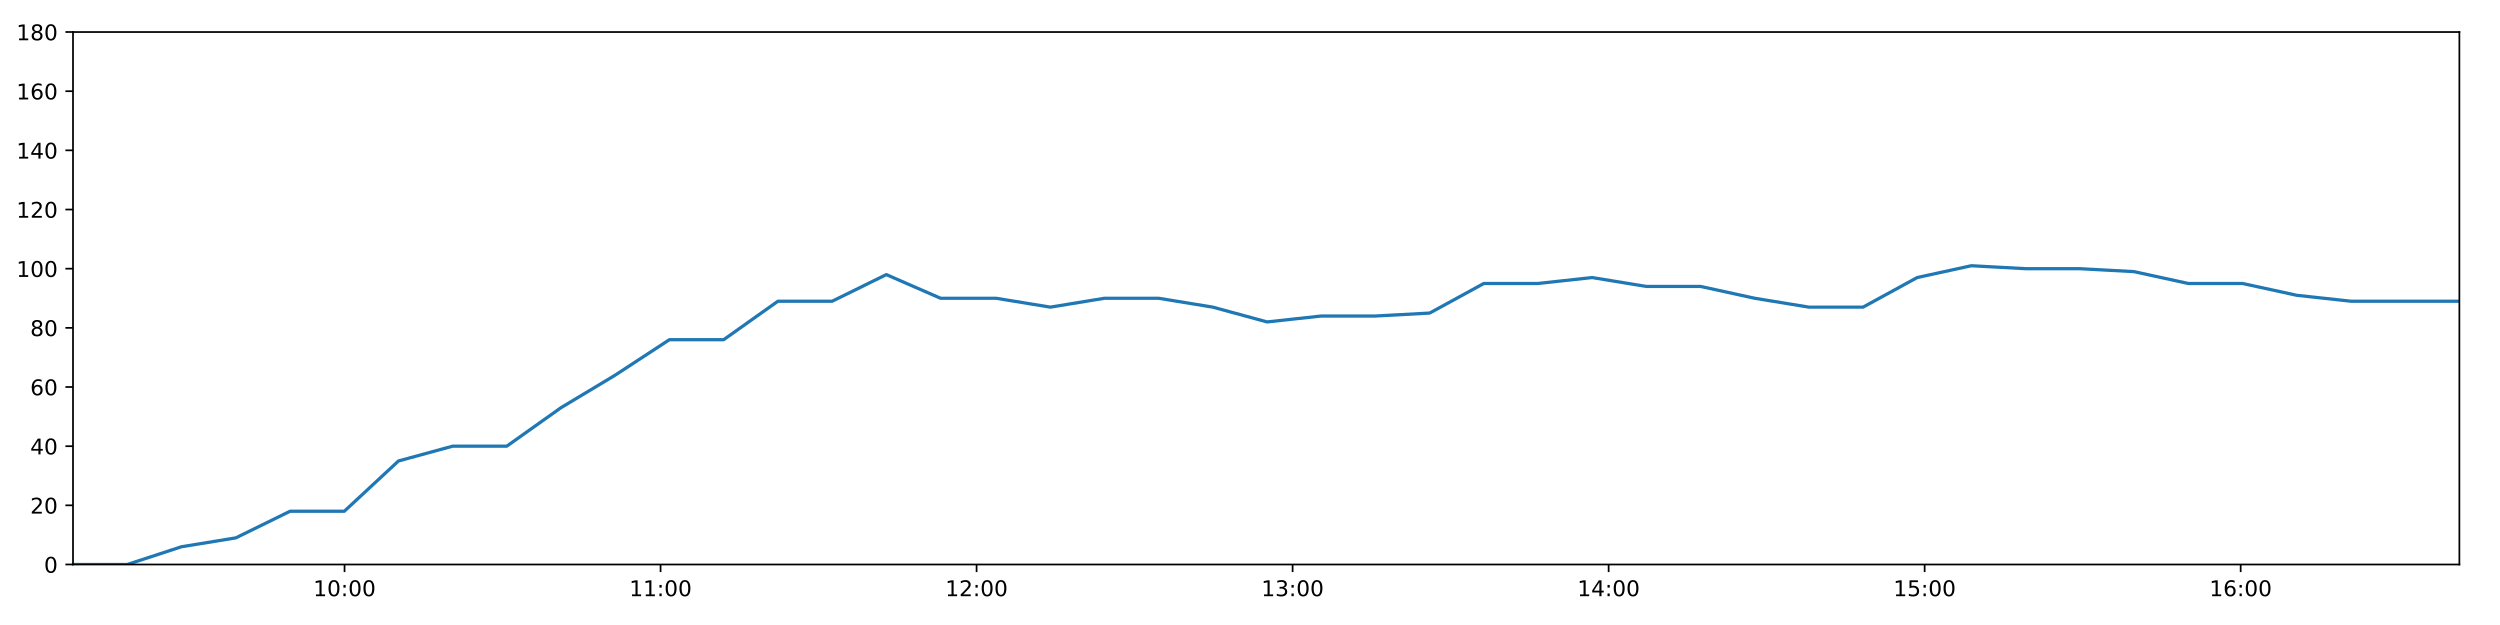
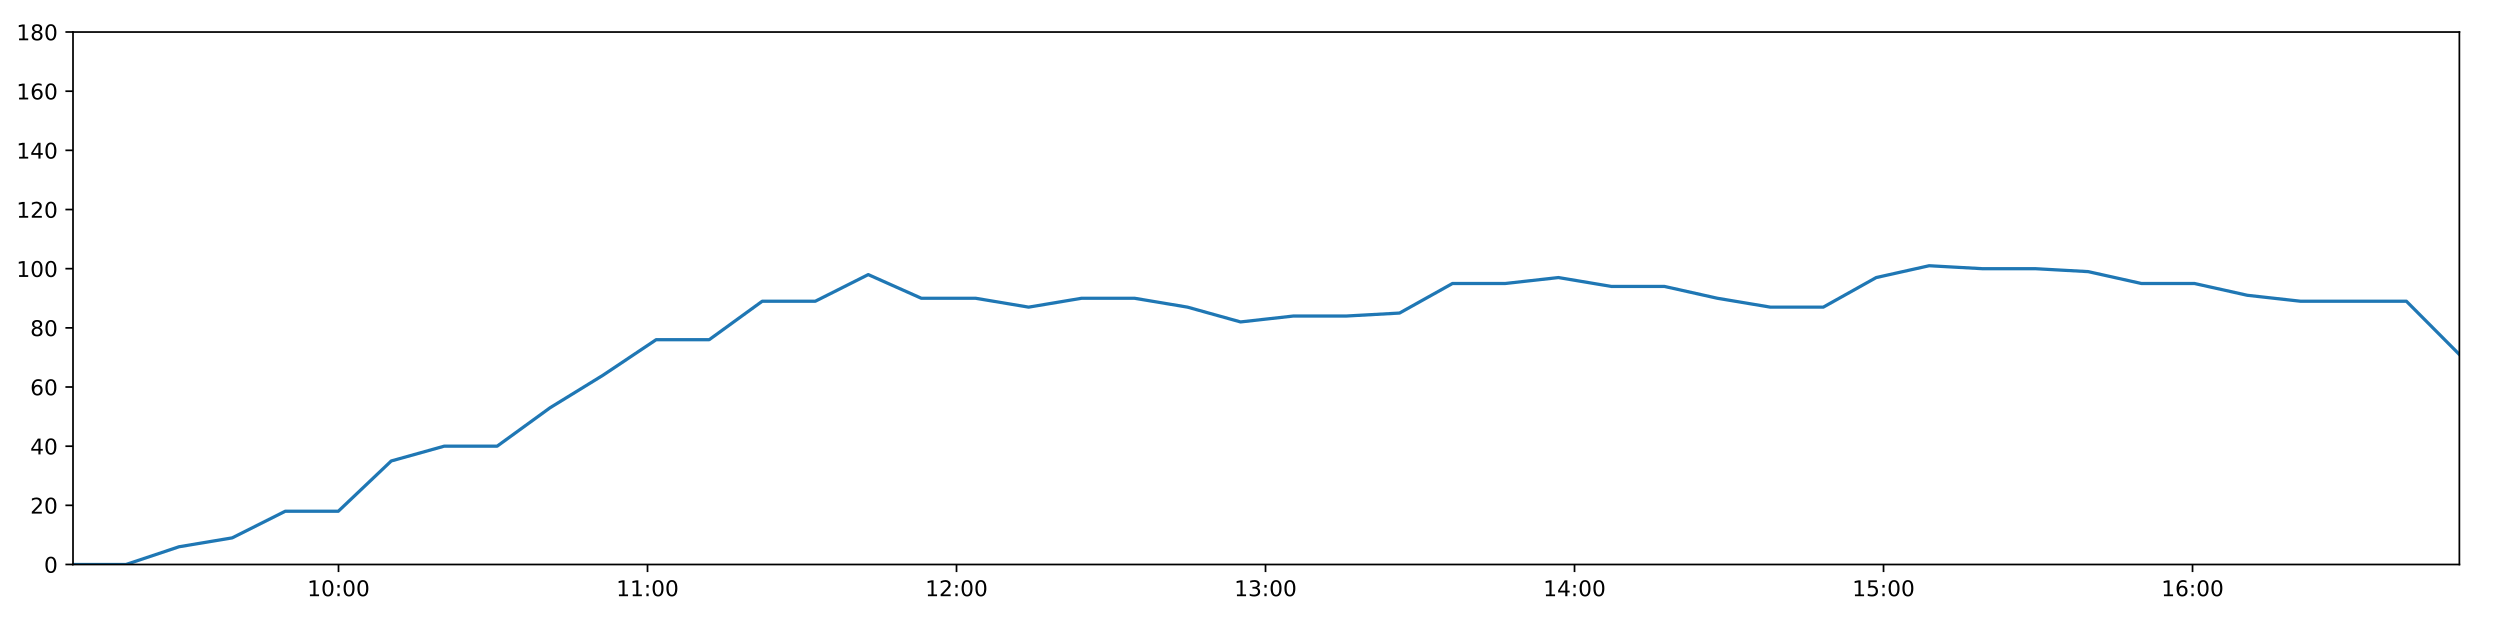
<svg xmlns="http://www.w3.org/2000/svg" xmlns:xlink="http://www.w3.org/1999/xlink" height="288pt" version="1.1" viewBox="0 0 1152 288" width="1152pt">
  <defs>
    <style type="text/css">
*{stroke-linecap:butt;stroke-linejoin:round;}
  </style>
  </defs>
  <g id="figure_1">
    <g id="patch_1">
      <path d="M 0 288  L 1152 288  L 1152 0  L 0 0  z " style="fill:#ffffff;" />
    </g>
    <g id="axes_1">
      <g id="patch_2">
        <path d="M 33.64 260.12  L 1133.28 260.12  L 1133.28 14.76  L 33.64 14.76  z " style="fill:#ffffff;" />
      </g>
      <g id="matplotlib.axis_1">
        <g id="xtick_1">
          <g id="line2d_1">
            <defs>
-               <path d="M 0 0  L 0 3.5  " id="m6ac695c9ff" style="stroke:#000000;stroke-width:0.8;" />
-             </defs>
-             <g>
-               <use style="stroke:#000000;stroke-width:0.8;" x="158.764" xlink:href="#m6ac695c9ff" y="260.12" />
+               <path d="M 0 0  L 0 3.5  " id="mc69f1abce8" style="stroke:#000000;stroke-width:0.8;" />
+             </defs>
+             <g>
+               <use style="stroke:#000000;stroke-width:0.8;" x="155.985" xlink:href="#mc69f1abce8" y="260.12" />
            </g>
          </g>
          <g id="text_1">
            <defs>
              <path d="M 12.406 8.297  L 28.516 8.297  L 28.516 63.922  L 10.984 60.406  L 10.984 69.391  L 28.422 72.906  L 38.281 72.906  L 38.281 8.297  L 54.391 8.297  L 54.391 0  L 12.406 0  z " id="DejaVuSans-49" />
              <path d="M 31.781 66.406  Q 24.172 66.406 20.328 58.906  Q 16.5 51.422 16.5 36.375  Q 16.5 21.391 20.328 13.891  Q 24.172 6.391 31.781 6.391  Q 39.453 6.391 43.281 13.891  Q 47.125 21.391 47.125 36.375  Q 47.125 51.422 43.281 58.906  Q 39.453 66.406 31.781 66.406  z M 31.781 74.219  Q 44.047 74.219 50.516 64.516  Q 56.984 54.828 56.984 36.375  Q 56.984 17.969 50.516 8.266  Q 44.047 -1.422 31.781 -1.422  Q 19.531 -1.422 13.062 8.266  Q 6.594 17.969 6.594 36.375  Q 6.594 54.828 13.062 64.516  Q 19.531 74.219 31.781 74.219  z " id="DejaVuSans-48" />
              <path d="M 11.719 12.406  L 22.016 12.406  L 22.016 0  L 11.719 0  z M 11.719 51.703  L 22.016 51.703  L 22.016 39.312  L 11.719 39.312  z " id="DejaVuSans-58" />
            </defs>
-             <g transform="translate(144.3548 274.7184)scale(0.1 -0.1)">
+             <g transform="translate(141.576 274.7184)scale(0.1 -0.1)">
              <use xlink:href="#DejaVuSans-49" />
              <use x="63.623" xlink:href="#DejaVuSans-48" />
              <use x="127.246" xlink:href="#DejaVuSans-58" />
              <use x="160.938" xlink:href="#DejaVuSans-48" />
              <use x="224.561" xlink:href="#DejaVuSans-48" />
            </g>
          </g>
        </g>
        <g id="xtick_2">
          <g id="line2d_2">
            <g>
-               <use style="stroke:#000000;stroke-width:0.8;" x="304.387" xlink:href="#m6ac695c9ff" y="260.12" />
+               <use style="stroke:#000000;stroke-width:0.8;" x="298.374" xlink:href="#mc69f1abce8" y="260.12" />
            </g>
          </g>
          <g id="text_2">
-             <g transform="translate(289.9775 274.7184)scale(0.1 -0.1)">
+             <g transform="translate(283.9645 274.7184)scale(0.1 -0.1)">
              <use xlink:href="#DejaVuSans-49" />
              <use x="63.623" xlink:href="#DejaVuSans-49" />
              <use x="127.246" xlink:href="#DejaVuSans-58" />
              <use x="160.938" xlink:href="#DejaVuSans-48" />
              <use x="224.561" xlink:href="#DejaVuSans-48" />
            </g>
          </g>
        </g>
        <g id="xtick_3">
          <g id="line2d_3">
            <g>
-               <use style="stroke:#000000;stroke-width:0.8;" x="450.009" xlink:href="#m6ac695c9ff" y="260.12" />
+               <use style="stroke:#000000;stroke-width:0.8;" x="440.762" xlink:href="#mc69f1abce8" y="260.12" />
            </g>
          </g>
          <g id="text_3">
            <defs>
              <path d="M 19.188 8.297  L 53.609 8.297  L 53.609 0  L 7.328 0  L 7.328 8.297  Q 12.938 14.109 22.625 23.891  Q 32.328 33.688 34.812 36.531  Q 39.547 41.844 41.422 45.531  Q 43.312 49.219 43.312 52.781  Q 43.312 58.594 39.234 62.25  Q 35.156 65.922 28.609 65.922  Q 23.969 65.922 18.812 64.312  Q 13.672 62.703 7.812 59.422  L 7.812 69.391  Q 13.766 71.781 18.938 73  Q 24.125 74.219 28.422 74.219  Q 39.75 74.219 46.484 68.547  Q 53.219 62.891 53.219 53.422  Q 53.219 48.922 51.531 44.891  Q 49.859 40.875 45.406 35.406  Q 44.188 33.984 37.641 27.219  Q 31.109 20.453 19.188 8.297  z " id="DejaVuSans-50" />
            </defs>
-             <g transform="translate(435.6001 274.7184)scale(0.1 -0.1)">
+             <g transform="translate(426.353 274.7184)scale(0.1 -0.1)">
              <use xlink:href="#DejaVuSans-49" />
              <use x="63.623" xlink:href="#DejaVuSans-50" />
              <use x="127.246" xlink:href="#DejaVuSans-58" />
              <use x="160.938" xlink:href="#DejaVuSans-48" />
              <use x="224.561" xlink:href="#DejaVuSans-48" />
            </g>
          </g>
        </g>
        <g id="xtick_4">
          <g id="line2d_4">
            <g>
-               <use style="stroke:#000000;stroke-width:0.8;" x="595.632" xlink:href="#m6ac695c9ff" y="260.12" />
+               <use style="stroke:#000000;stroke-width:0.8;" x="583.151" xlink:href="#mc69f1abce8" y="260.12" />
            </g>
          </g>
          <g id="text_4">
            <defs>
              <path d="M 40.578 39.312  Q 47.656 37.797 51.625 33  Q 55.609 28.219 55.609 21.188  Q 55.609 10.406 48.188 4.484  Q 40.766 -1.422 27.094 -1.422  Q 22.516 -1.422 17.656 -0.516  Q 12.797 0.391 7.625 2.203  L 7.625 11.719  Q 11.719 9.328 16.594 8.109  Q 21.484 6.891 26.812 6.891  Q 36.078 6.891 40.938 10.547  Q 45.797 14.203 45.797 21.188  Q 45.797 27.641 41.281 31.266  Q 36.766 34.906 28.719 34.906  L 20.219 34.906  L 20.219 43.016  L 29.109 43.016  Q 36.375 43.016 40.234 45.922  Q 44.094 48.828 44.094 54.297  Q 44.094 59.906 40.109 62.906  Q 36.141 65.922 28.719 65.922  Q 24.656 65.922 20.016 65.031  Q 15.375 64.156 9.812 62.312  L 9.812 71.094  Q 15.438 72.656 20.344 73.438  Q 25.25 74.219 29.594 74.219  Q 40.828 74.219 47.359 69.109  Q 53.906 64.016 53.906 55.328  Q 53.906 49.266 50.438 45.094  Q 46.969 40.922 40.578 39.312  z " id="DejaVuSans-51" />
            </defs>
-             <g transform="translate(581.2227 274.7184)scale(0.1 -0.1)">
+             <g transform="translate(568.7416 274.7184)scale(0.1 -0.1)">
              <use xlink:href="#DejaVuSans-49" />
              <use x="63.623" xlink:href="#DejaVuSans-51" />
              <use x="127.246" xlink:href="#DejaVuSans-58" />
              <use x="160.938" xlink:href="#DejaVuSans-48" />
              <use x="224.561" xlink:href="#DejaVuSans-48" />
            </g>
          </g>
        </g>
        <g id="xtick_5">
          <g id="line2d_5">
            <g>
-               <use style="stroke:#000000;stroke-width:0.8;" x="741.255" xlink:href="#m6ac695c9ff" y="260.12" />
+               <use style="stroke:#000000;stroke-width:0.8;" x="725.539" xlink:href="#mc69f1abce8" y="260.12" />
            </g>
          </g>
          <g id="text_5">
            <defs>
              <path d="M 37.797 64.312  L 12.891 25.391  L 37.797 25.391  z M 35.203 72.906  L 47.609 72.906  L 47.609 25.391  L 58.016 25.391  L 58.016 17.188  L 47.609 17.188  L 47.609 0  L 37.797 0  L 37.797 17.188  L 4.891 17.188  L 4.891 26.703  z " id="DejaVuSans-52" />
            </defs>
-             <g transform="translate(726.8454 274.7184)scale(0.1 -0.1)">
+             <g transform="translate(711.1301 274.7184)scale(0.1 -0.1)">
              <use xlink:href="#DejaVuSans-49" />
              <use x="63.623" xlink:href="#DejaVuSans-52" />
              <use x="127.246" xlink:href="#DejaVuSans-58" />
              <use x="160.938" xlink:href="#DejaVuSans-48" />
              <use x="224.561" xlink:href="#DejaVuSans-48" />
            </g>
          </g>
        </g>
        <g id="xtick_6">
          <g id="line2d_6">
            <g>
-               <use style="stroke:#000000;stroke-width:0.8;" x="886.877" xlink:href="#m6ac695c9ff" y="260.12" />
+               <use style="stroke:#000000;stroke-width:0.8;" x="867.928" xlink:href="#mc69f1abce8" y="260.12" />
            </g>
          </g>
          <g id="text_6">
            <defs>
              <path d="M 10.797 72.906  L 49.516 72.906  L 49.516 64.594  L 19.828 64.594  L 19.828 46.734  Q 21.969 47.469 24.109 47.828  Q 26.266 48.188 28.422 48.188  Q 40.625 48.188 47.75 41.5  Q 54.891 34.812 54.891 23.391  Q 54.891 11.625 47.562 5.094  Q 40.234 -1.422 26.906 -1.422  Q 22.312 -1.422 17.547 -0.641  Q 12.797 0.141 7.719 1.703  L 7.719 11.625  Q 12.109 9.234 16.797 8.062  Q 21.484 6.891 26.703 6.891  Q 35.156 6.891 40.078 11.328  Q 45.016 15.766 45.016 23.391  Q 45.016 31 40.078 35.438  Q 35.156 39.891 26.703 39.891  Q 22.75 39.891 18.812 39.016  Q 14.891 38.141 10.797 36.281  z " id="DejaVuSans-53" />
            </defs>
-             <g transform="translate(872.468 274.7184)scale(0.1 -0.1)">
+             <g transform="translate(853.5187 274.7184)scale(0.1 -0.1)">
              <use xlink:href="#DejaVuSans-49" />
              <use x="63.623" xlink:href="#DejaVuSans-53" />
              <use x="127.246" xlink:href="#DejaVuSans-58" />
              <use x="160.938" xlink:href="#DejaVuSans-48" />
              <use x="224.561" xlink:href="#DejaVuSans-48" />
            </g>
          </g>
        </g>
        <g id="xtick_7">
          <g id="line2d_7">
            <g>
-               <use style="stroke:#000000;stroke-width:0.8;" x="1032.5" xlink:href="#m6ac695c9ff" y="260.12" />
+               <use style="stroke:#000000;stroke-width:0.8;" x="1010.317" xlink:href="#mc69f1abce8" y="260.12" />
            </g>
          </g>
          <g id="text_7">
            <defs>
              <path d="M 33.016 40.375  Q 26.375 40.375 22.484 35.828  Q 18.609 31.297 18.609 23.391  Q 18.609 15.531 22.484 10.953  Q 26.375 6.391 33.016 6.391  Q 39.656 6.391 43.531 10.953  Q 47.406 15.531 47.406 23.391  Q 47.406 31.297 43.531 35.828  Q 39.656 40.375 33.016 40.375  z M 52.594 71.297  L 52.594 62.312  Q 48.875 64.062 45.094 64.984  Q 41.312 65.922 37.594 65.922  Q 27.828 65.922 22.672 59.328  Q 17.531 52.734 16.797 39.406  Q 19.672 43.656 24.016 45.922  Q 28.375 48.188 33.594 48.188  Q 44.578 48.188 50.953 41.516  Q 57.328 34.859 57.328 23.391  Q 57.328 12.156 50.688 5.359  Q 44.047 -1.422 33.016 -1.422  Q 20.359 -1.422 13.672 8.266  Q 6.984 17.969 6.984 36.375  Q 6.984 53.656 15.188 63.938  Q 23.391 74.219 37.203 74.219  Q 40.922 74.219 44.703 73.484  Q 48.484 72.75 52.594 71.297  z " id="DejaVuSans-54" />
            </defs>
-             <g transform="translate(1018.091 274.7184)scale(0.1 -0.1)">
+             <g transform="translate(995.9072 274.7184)scale(0.1 -0.1)">
              <use xlink:href="#DejaVuSans-49" />
              <use x="63.623" xlink:href="#DejaVuSans-54" />
              <use x="127.246" xlink:href="#DejaVuSans-58" />
              <use x="160.938" xlink:href="#DejaVuSans-48" />
              <use x="224.561" xlink:href="#DejaVuSans-48" />
            </g>
          </g>
        </g>
      </g>
      <g id="matplotlib.axis_2">
        <g id="ytick_1">
          <g id="line2d_8">
            <defs>
-               <path d="M 0 0  L -3.5 0  " id="m743a8209aa" style="stroke:#000000;stroke-width:0.8;" />
-             </defs>
-             <g>
-               <use style="stroke:#000000;stroke-width:0.8;" x="33.64" xlink:href="#m743a8209aa" y="260.12" />
+               <path d="M 0 0  L -3.5 0  " id="m10b6d1186b" style="stroke:#000000;stroke-width:0.8;" />
+             </defs>
+             <g>
+               <use style="stroke:#000000;stroke-width:0.8;" x="33.64" xlink:href="#m10b6d1186b" y="260.12" />
            </g>
          </g>
          <g id="text_8">
            <g transform="translate(20.2775 263.9192)scale(0.1 -0.1)">
              <use xlink:href="#DejaVuSans-48" />
            </g>
          </g>
        </g>
        <g id="ytick_2">
          <g id="line2d_9">
            <g>
-               <use style="stroke:#000000;stroke-width:0.8;" x="33.64" xlink:href="#m743a8209aa" y="232.858" />
+               <use style="stroke:#000000;stroke-width:0.8;" x="33.64" xlink:href="#m10b6d1186b" y="232.858" />
            </g>
          </g>
          <g id="text_9">
            <g transform="translate(13.915 236.657)scale(0.1 -0.1)">
              <use xlink:href="#DejaVuSans-50" />
              <use x="63.623" xlink:href="#DejaVuSans-48" />
            </g>
          </g>
        </g>
        <g id="ytick_3">
          <g id="line2d_10">
            <g>
-               <use style="stroke:#000000;stroke-width:0.8;" x="33.64" xlink:href="#m743a8209aa" y="205.596" />
+               <use style="stroke:#000000;stroke-width:0.8;" x="33.64" xlink:href="#m10b6d1186b" y="205.596" />
            </g>
          </g>
          <g id="text_10">
            <g transform="translate(13.915 209.3948)scale(0.1 -0.1)">
              <use xlink:href="#DejaVuSans-52" />
              <use x="63.623" xlink:href="#DejaVuSans-48" />
            </g>
          </g>
        </g>
        <g id="ytick_4">
          <g id="line2d_11">
            <g>
-               <use style="stroke:#000000;stroke-width:0.8;" x="33.64" xlink:href="#m743a8209aa" y="178.333" />
+               <use style="stroke:#000000;stroke-width:0.8;" x="33.64" xlink:href="#m10b6d1186b" y="178.333" />
            </g>
          </g>
          <g id="text_11">
            <g transform="translate(13.915 182.1326)scale(0.1 -0.1)">
              <use xlink:href="#DejaVuSans-54" />
              <use x="63.623" xlink:href="#DejaVuSans-48" />
            </g>
          </g>
        </g>
        <g id="ytick_5">
          <g id="line2d_12">
            <g>
-               <use style="stroke:#000000;stroke-width:0.8;" x="33.64" xlink:href="#m743a8209aa" y="151.071" />
+               <use style="stroke:#000000;stroke-width:0.8;" x="33.64" xlink:href="#m10b6d1186b" y="151.071" />
            </g>
          </g>
          <g id="text_12">
            <defs>
              <path d="M 31.781 34.625  Q 24.75 34.625 20.719 30.859  Q 16.703 27.094 16.703 20.516  Q 16.703 13.922 20.719 10.156  Q 24.75 6.391 31.781 6.391  Q 38.812 6.391 42.859 10.172  Q 46.922 13.969 46.922 20.516  Q 46.922 27.094 42.891 30.859  Q 38.875 34.625 31.781 34.625  z M 21.922 38.812  Q 15.578 40.375 12.031 44.719  Q 8.5 49.078 8.5 55.328  Q 8.5 64.062 14.719 69.141  Q 20.953 74.219 31.781 74.219  Q 42.672 74.219 48.875 69.141  Q 55.078 64.062 55.078 55.328  Q 55.078 49.078 51.531 44.719  Q 48 40.375 41.703 38.812  Q 48.828 37.156 52.797 32.312  Q 56.781 27.484 56.781 20.516  Q 56.781 9.906 50.312 4.234  Q 43.844 -1.422 31.781 -1.422  Q 19.734 -1.422 13.25 4.234  Q 6.781 9.906 6.781 20.516  Q 6.781 27.484 10.781 32.312  Q 14.797 37.156 21.922 38.812  z M 18.312 54.391  Q 18.312 48.734 21.844 45.562  Q 25.391 42.391 31.781 42.391  Q 38.141 42.391 41.719 45.562  Q 45.312 48.734 45.312 54.391  Q 45.312 60.062 41.719 63.234  Q 38.141 66.406 31.781 66.406  Q 25.391 66.406 21.844 63.234  Q 18.312 60.062 18.312 54.391  z " id="DejaVuSans-56" />
            </defs>
            <g transform="translate(13.915 154.8703)scale(0.1 -0.1)">
              <use xlink:href="#DejaVuSans-56" />
              <use x="63.623" xlink:href="#DejaVuSans-48" />
            </g>
          </g>
        </g>
        <g id="ytick_6">
          <g id="line2d_13">
            <g>
-               <use style="stroke:#000000;stroke-width:0.8;" x="33.64" xlink:href="#m743a8209aa" y="123.809" />
+               <use style="stroke:#000000;stroke-width:0.8;" x="33.64" xlink:href="#m10b6d1186b" y="123.809" />
            </g>
          </g>
          <g id="text_13">
            <g transform="translate(7.5525 127.6081)scale(0.1 -0.1)">
              <use xlink:href="#DejaVuSans-49" />
              <use x="63.623" xlink:href="#DejaVuSans-48" />
              <use x="127.246" xlink:href="#DejaVuSans-48" />
            </g>
          </g>
        </g>
        <g id="ytick_7">
          <g id="line2d_14">
            <g>
-               <use style="stroke:#000000;stroke-width:0.8;" x="33.64" xlink:href="#m743a8209aa" y="96.547" />
+               <use style="stroke:#000000;stroke-width:0.8;" x="33.64" xlink:href="#m10b6d1186b" y="96.547" />
            </g>
          </g>
          <g id="text_14">
            <g transform="translate(7.5525 100.3459)scale(0.1 -0.1)">
              <use xlink:href="#DejaVuSans-49" />
              <use x="63.623" xlink:href="#DejaVuSans-50" />
              <use x="127.246" xlink:href="#DejaVuSans-48" />
            </g>
          </g>
        </g>
        <g id="ytick_8">
          <g id="line2d_15">
            <g>
-               <use style="stroke:#000000;stroke-width:0.8;" x="33.64" xlink:href="#m743a8209aa" y="69.284" />
+               <use style="stroke:#000000;stroke-width:0.8;" x="33.64" xlink:href="#m10b6d1186b" y="69.284" />
            </g>
          </g>
          <g id="text_15">
            <g transform="translate(7.5525 73.08366)scale(0.1 -0.1)">
              <use xlink:href="#DejaVuSans-49" />
              <use x="63.623" xlink:href="#DejaVuSans-52" />
              <use x="127.246" xlink:href="#DejaVuSans-48" />
            </g>
          </g>
        </g>
        <g id="ytick_9">
          <g id="line2d_16">
            <g>
-               <use style="stroke:#000000;stroke-width:0.8;" x="33.64" xlink:href="#m743a8209aa" y="42.022" />
+               <use style="stroke:#000000;stroke-width:0.8;" x="33.64" xlink:href="#m10b6d1186b" y="42.022" />
            </g>
          </g>
          <g id="text_16">
            <g transform="translate(7.5525 45.82144)scale(0.1 -0.1)">
              <use xlink:href="#DejaVuSans-49" />
              <use x="63.623" xlink:href="#DejaVuSans-54" />
              <use x="127.246" xlink:href="#DejaVuSans-48" />
            </g>
          </g>
        </g>
        <g id="ytick_10">
          <g id="line2d_17">
            <g>
-               <use style="stroke:#000000;stroke-width:0.8;" x="33.64" xlink:href="#m743a8209aa" y="14.76" />
+               <use style="stroke:#000000;stroke-width:0.8;" x="33.64" xlink:href="#m10b6d1186b" y="14.76" />
            </g>
          </g>
          <g id="text_17">
            <g transform="translate(7.5525 18.55922)scale(0.1 -0.1)">
              <use xlink:href="#DejaVuSans-49" />
              <use x="63.623" xlink:href="#DejaVuSans-56" />
              <use x="127.246" xlink:href="#DejaVuSans-48" />
            </g>
          </g>
        </g>
      </g>
      <g id="line2d_18">
-         <path clip-path="url(#p267c17d8d9)" d="M 33.64 260.12  L 58.611 260.12  L 83.622 251.941  L 108.651 247.852  L 133.651 235.584  L 158.66 235.584  L 183.62 212.411  L 208.567 205.596  L 233.519 205.596  L 258.489 187.875  L 283.444 172.881  L 308.463 156.524  L 333.462 156.524  L 358.454 138.803  L 383.466 138.803  L 408.415 126.535  L 433.424 137.44  L 459.004 137.44  L 483.995 141.529  L 508.947 137.44  L 533.903 137.44  L 558.855 141.529  L 583.863 148.345  L 608.815 145.619  L 633.842 145.619  L 658.796 144.256  L 683.756 130.624  L 708.709 130.624  L 733.673 127.898  L 758.625 131.988  L 783.627 131.988  L 808.59 137.44  L 833.537 141.529  L 858.492 141.529  L 883.437 127.898  L 908.385 122.446  L 933.346 123.809  L 958.357 123.809  L 983.365 125.172  L 1008.358 130.624  L 1033.369 130.624  L 1058.368 136.077  L 1083.357 138.803  L 1108.314 138.803  L 1133.28 138.803  " style="fill:none;stroke:#1f77b4;stroke-linecap:square;stroke-width:1.5;" />
+         <path clip-path="url(#p498e4c6c53)" d="M 33.64 260.12  L 58.057 260.12  L 82.512 251.941  L 106.985 247.852  L 131.43 235.584  L 155.884 235.584  L 180.289 212.411  L 204.682 205.596  L 229.08 205.596  L 253.495 187.875  L 277.896 172.881  L 302.359 156.524  L 326.803 156.524  L 351.241 138.803  L 375.697 138.803  L 400.092 126.535  L 424.546 137.44  L 449.557 137.44  L 473.993 141.529  L 498.391 137.44  L 522.793 137.44  L 547.191 141.529  L 571.643 148.345  L 596.042 145.619  L 620.513 145.619  L 644.912 144.256  L 669.317 130.624  L 693.716 130.624  L 718.126 127.898  L 742.524 131.988  L 766.971 131.988  L 791.379 137.44  L 815.772 141.529  L 840.173 141.529  L 864.564 127.898  L 888.958 122.446  L 913.364 123.809  L 937.821 123.809  L 962.273 125.172  L 986.711 130.624  L 1011.167 130.624  L 1035.61 136.077  L 1060.044 138.803  L 1084.447 138.803  L 1108.858 138.803  L 1133.28 163.339  " style="fill:none;stroke:#1f77b4;stroke-linecap:square;stroke-width:1.5;" />
      </g>
      <g id="patch_3">
        <path d="M 33.64 260.12  L 33.64 14.76  " style="fill:none;stroke:#000000;stroke-linecap:square;stroke-linejoin:miter;stroke-width:0.8;" />
      </g>
      <g id="patch_4">
        <path d="M 1133.28 260.12  L 1133.28 14.76  " style="fill:none;stroke:#000000;stroke-linecap:square;stroke-linejoin:miter;stroke-width:0.8;" />
      </g>
      <g id="patch_5">
        <path d="M 33.64 260.12  L 1133.28 260.12  " style="fill:none;stroke:#000000;stroke-linecap:square;stroke-linejoin:miter;stroke-width:0.8;" />
      </g>
      <g id="patch_6">
        <path d="M 33.64 14.76  L 1133.28 14.76  " style="fill:none;stroke:#000000;stroke-linecap:square;stroke-linejoin:miter;stroke-width:0.8;" />
      </g>
    </g>
  </g>
  <defs>
-     <clipPath id="p267c17d8d9">
+     <clipPath id="p498e4c6c53">
      <rect height="245.36" width="1099.64" x="33.64" y="14.76" />
    </clipPath>
  </defs>
</svg>
